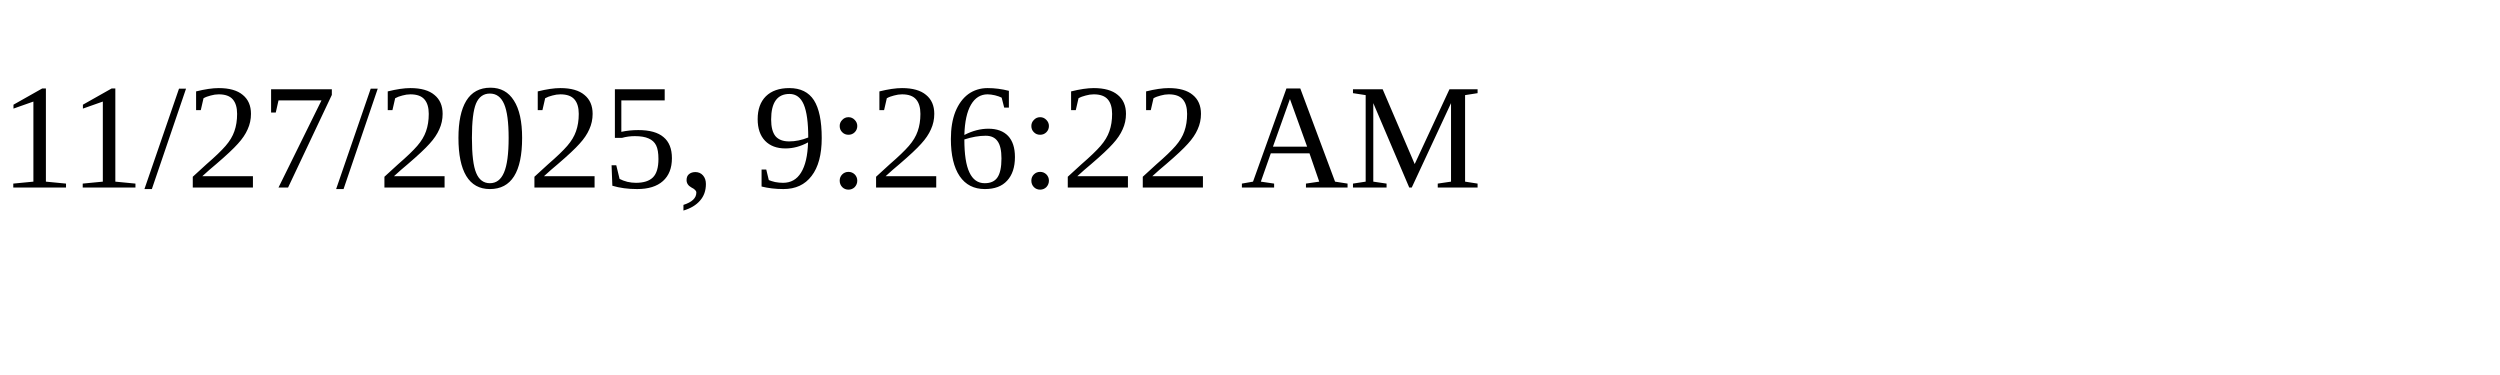
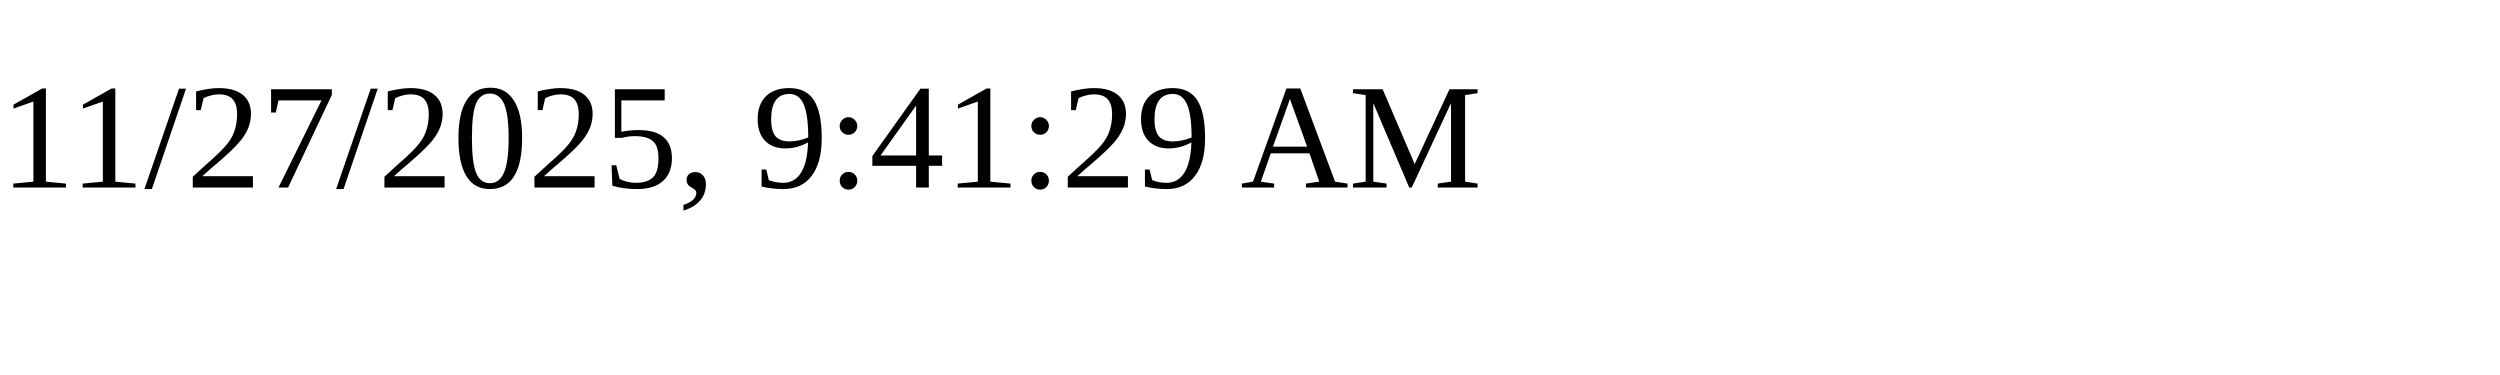
<svg xmlns="http://www.w3.org/2000/svg" height="30" width="200">
-   <text x="0" y="15">11/27/2025, 9:26:22 AM</text>
+   <text x="0" y="15">11/27/2025, 9:41:29 AM</text>
</svg>
